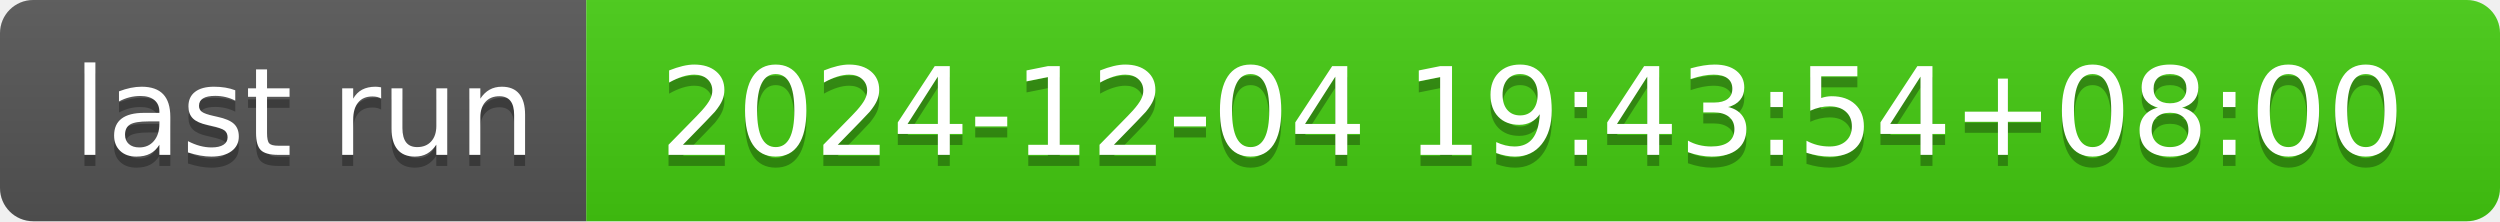
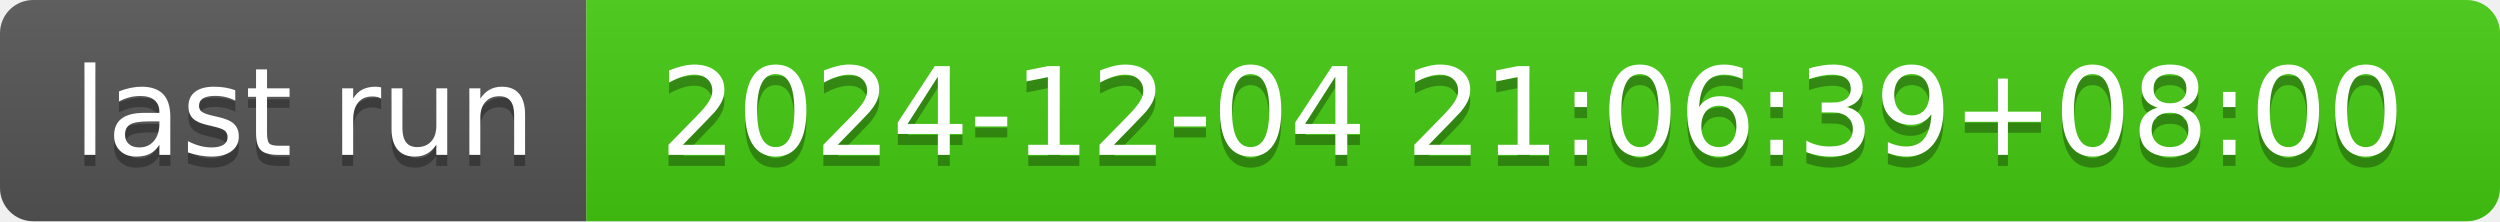
- <svg xmlns="http://www.w3.org/2000/svg" width="226" height="20" role="img" aria-label="last run: 2024-12-04 19:43:54+08:00">
+ <svg xmlns="http://www.w3.org/2000/svg" width="226" height="20" role="img" aria-label="last run: 2024-12-04 21:06:39+08:00">
  <linearGradient id="s" x2="0" y2="100%">
    <stop offset="0" stop-color="#bbb" stop-opacity=".1" />
    <stop offset="1" stop-opacity=".1" />
  </linearGradient>
  <clipPath id="r">
    <rect width="226" height="20" rx="3" fill="#fff" />
  </clipPath>
  <g clip-path="url(#r)">
    <rect width="53" height="20" fill="#555" />
    <rect x="53" width="173" height="20" fill="#4c1" />
    <rect width="226" height="20" fill="url(#s)" />
  </g>
  <g fill="#fff" text-anchor="middle" font-family="Verdana,Geneva,DejaVu Sans,sans-serif" text-rendering="geometricPrecision" font-size="110">
    <text aria-hidden="true" x="275" y="150" fill="#010101" fill-opacity=".3" transform="scale(.1)" textLength="430">last run</text>
    <text x="275" y="140" transform="scale(.1)" fill="#fff" textLength="430">last run</text>
-     <text aria-hidden="true" x="1385" y="150" fill="#010101" fill-opacity=".3" transform="scale(.1)" textLength="1630">2024-12-04 19:43:54+08:00</text>
-     <text x="1385" y="140" transform="scale(.1)" fill="#fff" textLength="1630">2024-12-04 19:43:54+08:00</text>
+     <text aria-hidden="true" x="1385" y="150" fill="#010101" fill-opacity=".3" transform="scale(.1)" textLength="1630">2024-12-04 21:06:39+08:00</text>
+     <text x="1385" y="140" transform="scale(.1)" fill="#fff" textLength="1630">2024-12-04 21:06:39+08:00</text>
  </g>
</svg>
